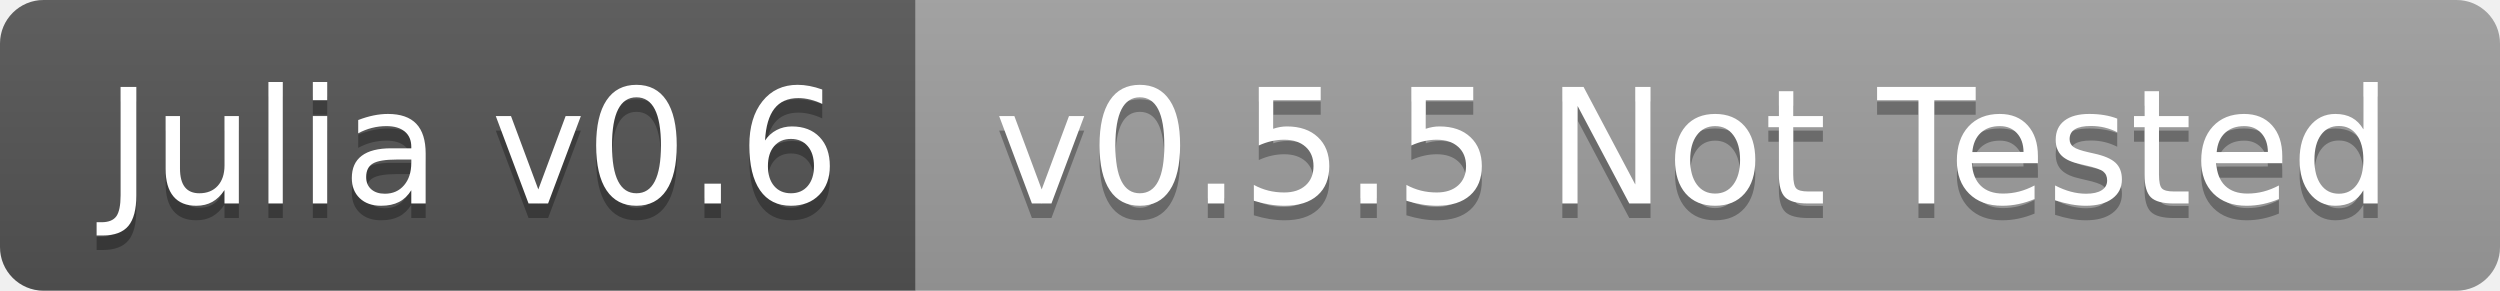
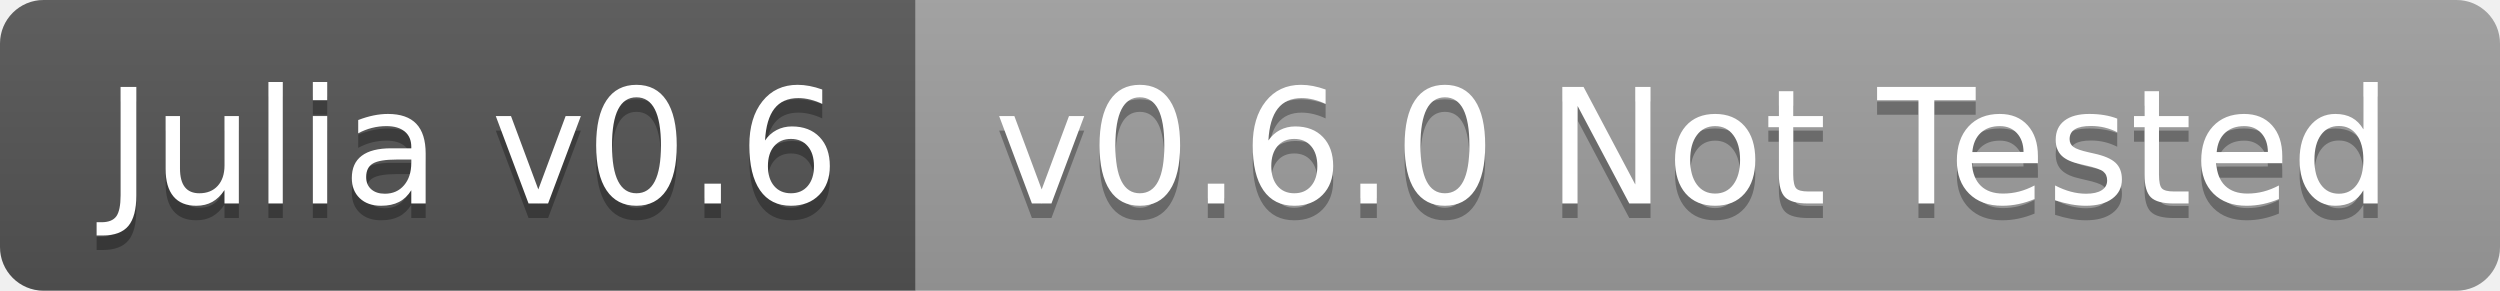
<svg xmlns="http://www.w3.org/2000/svg" width="172" height="20">
  <linearGradient id="b" x2="0" y2="100%">
    <stop offset="0" stop-color="#bbb" stop-opacity=".1" />
    <stop offset="1" stop-opacity=".1" />
  </linearGradient>
  <clipPath id="a">
    <rect width="172" height="20" rx="3" fill="#fff" />
  </clipPath>
  <g clip-path="url(#a)">
    <path fill="#555" d="M0 0h63v20H0z" />
    <path fill="#9f9f9f" d="M63 0h109v20H63z" />
    <path fill="url(#b)" d="M0 0h172v20H0z" />
  </g>
  <g fill="#fff" text-anchor="middle" font-family="DejaVu Sans,Verdana,Geneva,sans-serif" font-size="110">
    <text x="325" y="150" fill="#010101" fill-opacity=".3" transform="scale(.1)" textLength="530">Julia v0.6</text>
    <text x="325" y="140" transform="scale(.1)" textLength="530">Julia v0.6</text>
-     <text x="1165" y="150" fill="#010101" fill-opacity=".3" transform="scale(.1)" textLength="990">v0.5.5 Not Tested</text>
-     <text x="1165" y="140" transform="scale(.1)" textLength="990">v0.5.5 Not Tested</text>
+     <text x="1165" y="150" fill="#010101" fill-opacity=".3" transform="scale(.1)" textLength="990">v0.6.0 Not Tested</text>
+     <text x="1165" y="140" transform="scale(.1)" textLength="990">v0.6.0 Not Tested</text>
  </g>
</svg>
